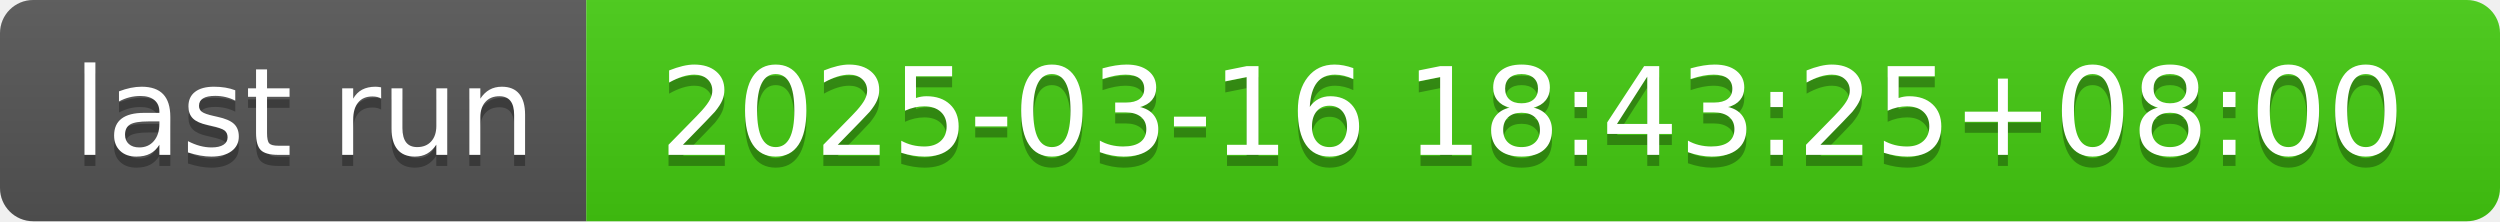
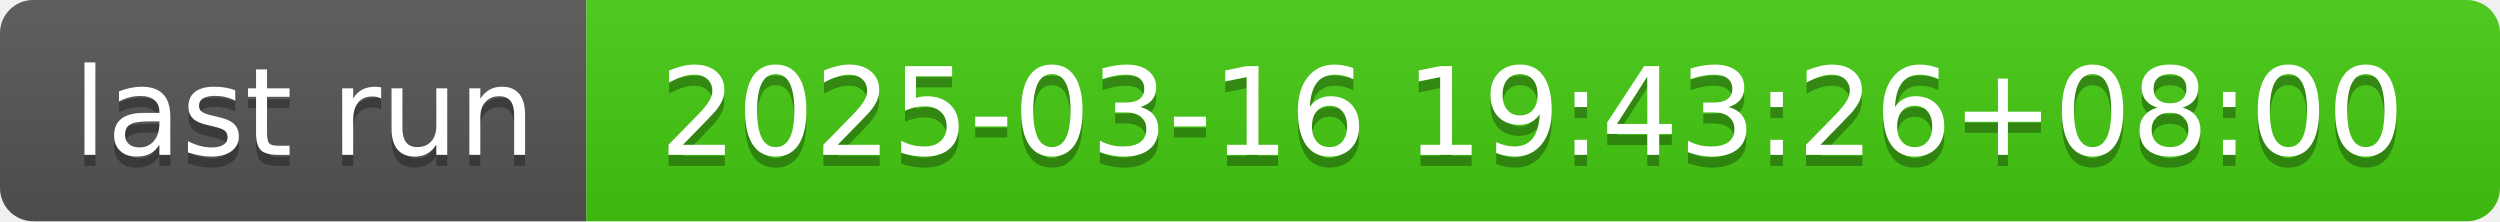
- <svg xmlns="http://www.w3.org/2000/svg" width="226" height="20" role="img" aria-label="last run: 2025-03-16 18:43:25+08:00">
+ <svg xmlns="http://www.w3.org/2000/svg" width="226" height="20" role="img" aria-label="last run: 2025-03-16 19:43:26+08:00">
  <linearGradient id="s" x2="0" y2="100%">
    <stop offset="0" stop-color="#bbb" stop-opacity=".1" />
    <stop offset="1" stop-opacity=".1" />
  </linearGradient>
  <clipPath id="r">
    <rect width="226" height="20" rx="3" fill="#fff" />
  </clipPath>
  <g clip-path="url(#r)">
    <rect width="53" height="20" fill="#555" />
    <rect x="53" width="173" height="20" fill="#4c1" />
    <rect width="226" height="20" fill="url(#s)" />
  </g>
  <g fill="#fff" text-anchor="middle" font-family="Verdana,Geneva,DejaVu Sans,sans-serif" text-rendering="geometricPrecision" font-size="110">
    <text aria-hidden="true" x="275" y="150" fill="#010101" fill-opacity=".3" transform="scale(.1)" textLength="430">last run</text>
    <text x="275" y="140" transform="scale(.1)" fill="#fff" textLength="430">last run</text>
-     <text aria-hidden="true" x="1385" y="150" fill="#010101" fill-opacity=".3" transform="scale(.1)" textLength="1630">2025-03-16 18:43:25+08:00</text>
-     <text x="1385" y="140" transform="scale(.1)" fill="#fff" textLength="1630">2025-03-16 18:43:25+08:00</text>
+     <text aria-hidden="true" x="1385" y="150" fill="#010101" fill-opacity=".3" transform="scale(.1)" textLength="1630">2025-03-16 19:43:26+08:00</text>
+     <text x="1385" y="140" transform="scale(.1)" fill="#fff" textLength="1630">2025-03-16 19:43:26+08:00</text>
  </g>
</svg>
